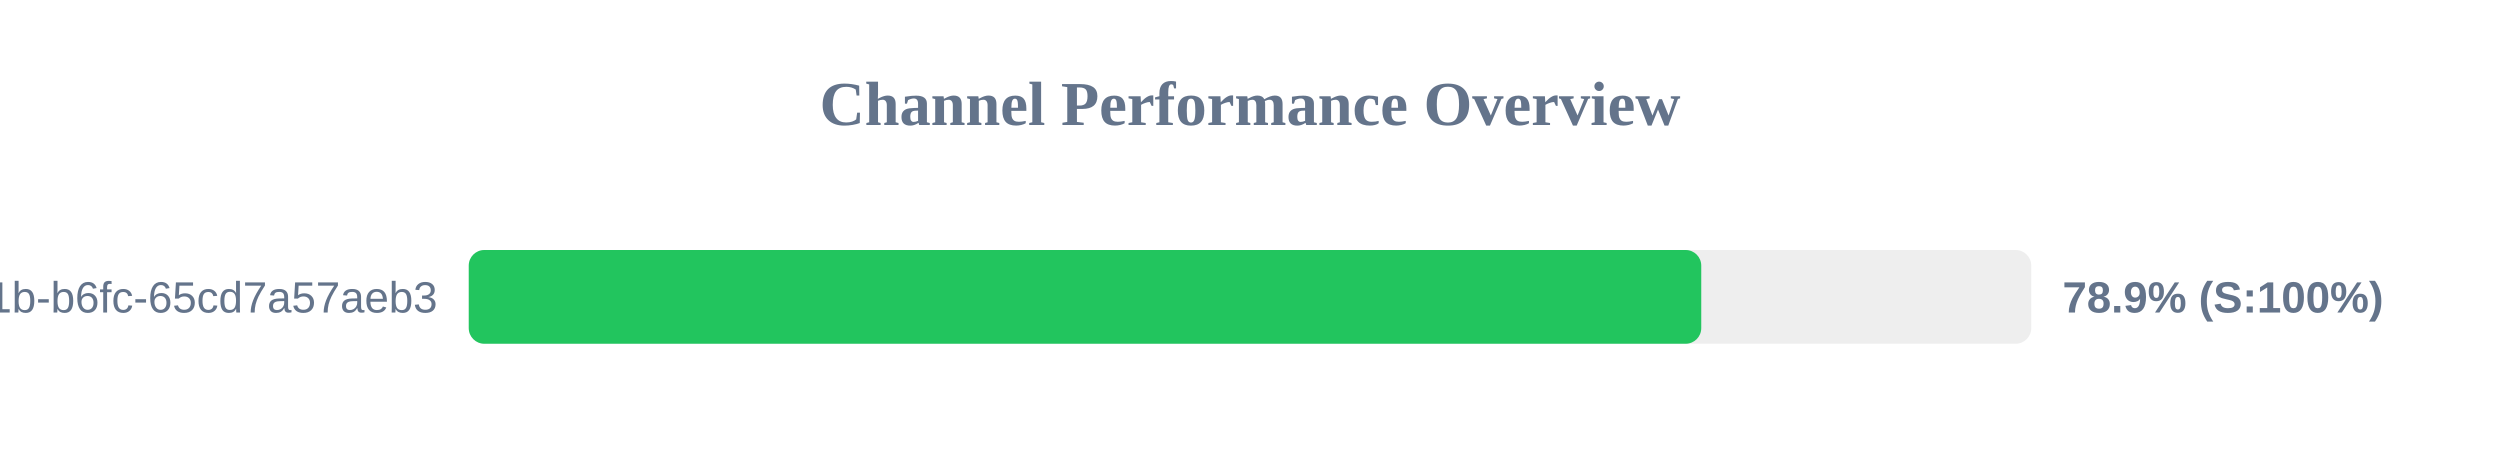
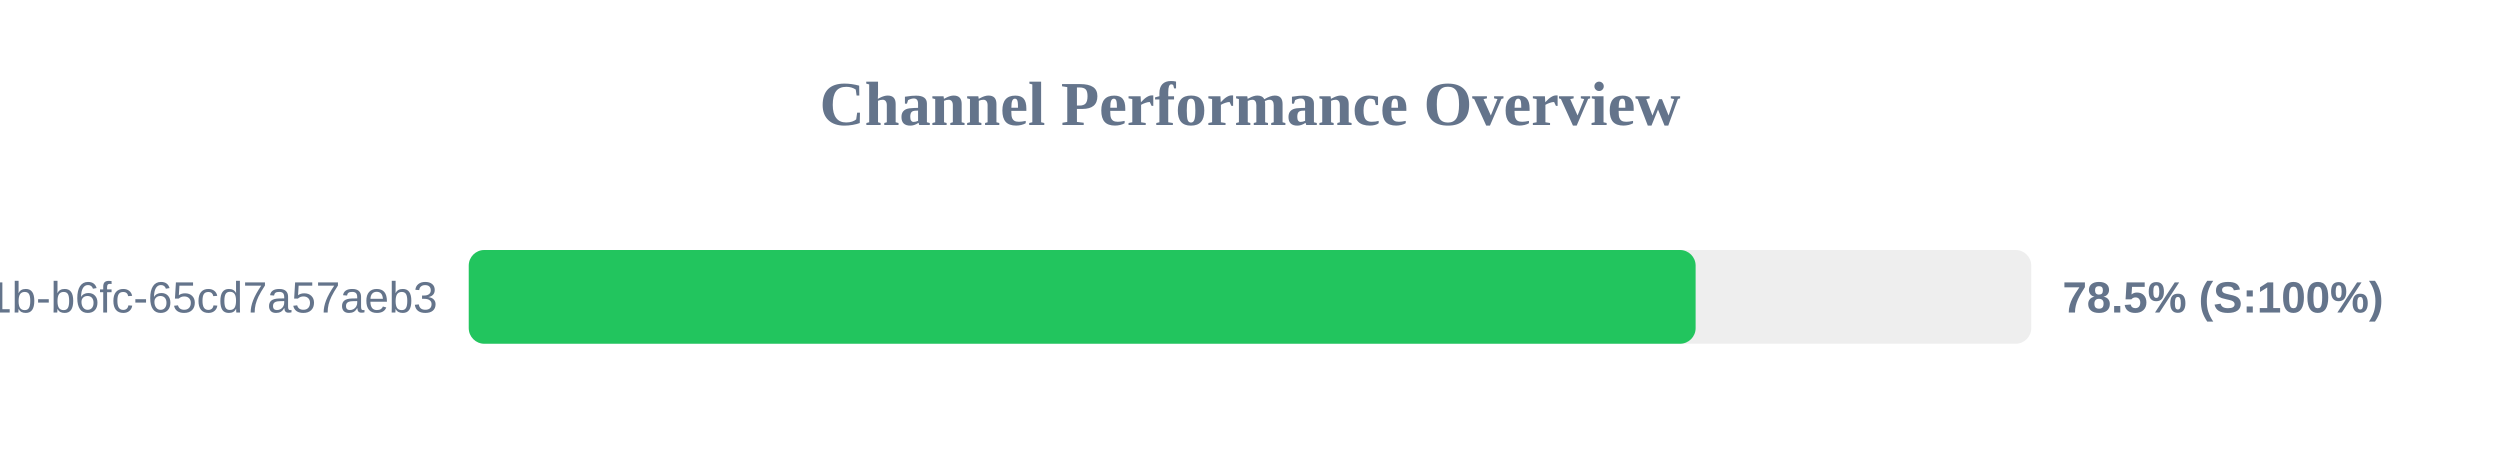
<svg xmlns="http://www.w3.org/2000/svg" width="800" height="150" version="1.1">
  <style>
        .row { font: 14px Arial; fill: #64748b; }
        .score { font: bold 14px Arial; fill: #64748b; }
    </style>
  <text x="400" y="40" text-anchor="middle" font-size="20px" font-weight="bold" fill="#64748b">Channel Performance Overview</text>
  <rect x="150" y="80" width="500" height="30" fill="#eee" rx="5" />
-   <rect x="150" y="80" width="394.4" height="30" fill="#22c55e" rx="5" />
+   <rect x="150" y="80" width="392.6" height="30" fill="#22c55e" rx="5" />
  <text x="140" y="100" text-anchor="end" class="row">?uuid=9c859345-959f-491b-b6fc-65cd7a57aeb3</text>
-   <text x="660" y="100" text-anchor="start" class="score">78.9% (S:100%)</text>
+   <text x="660" y="100" text-anchor="start" class="score">78.5% (S:100%)</text>
</svg>
